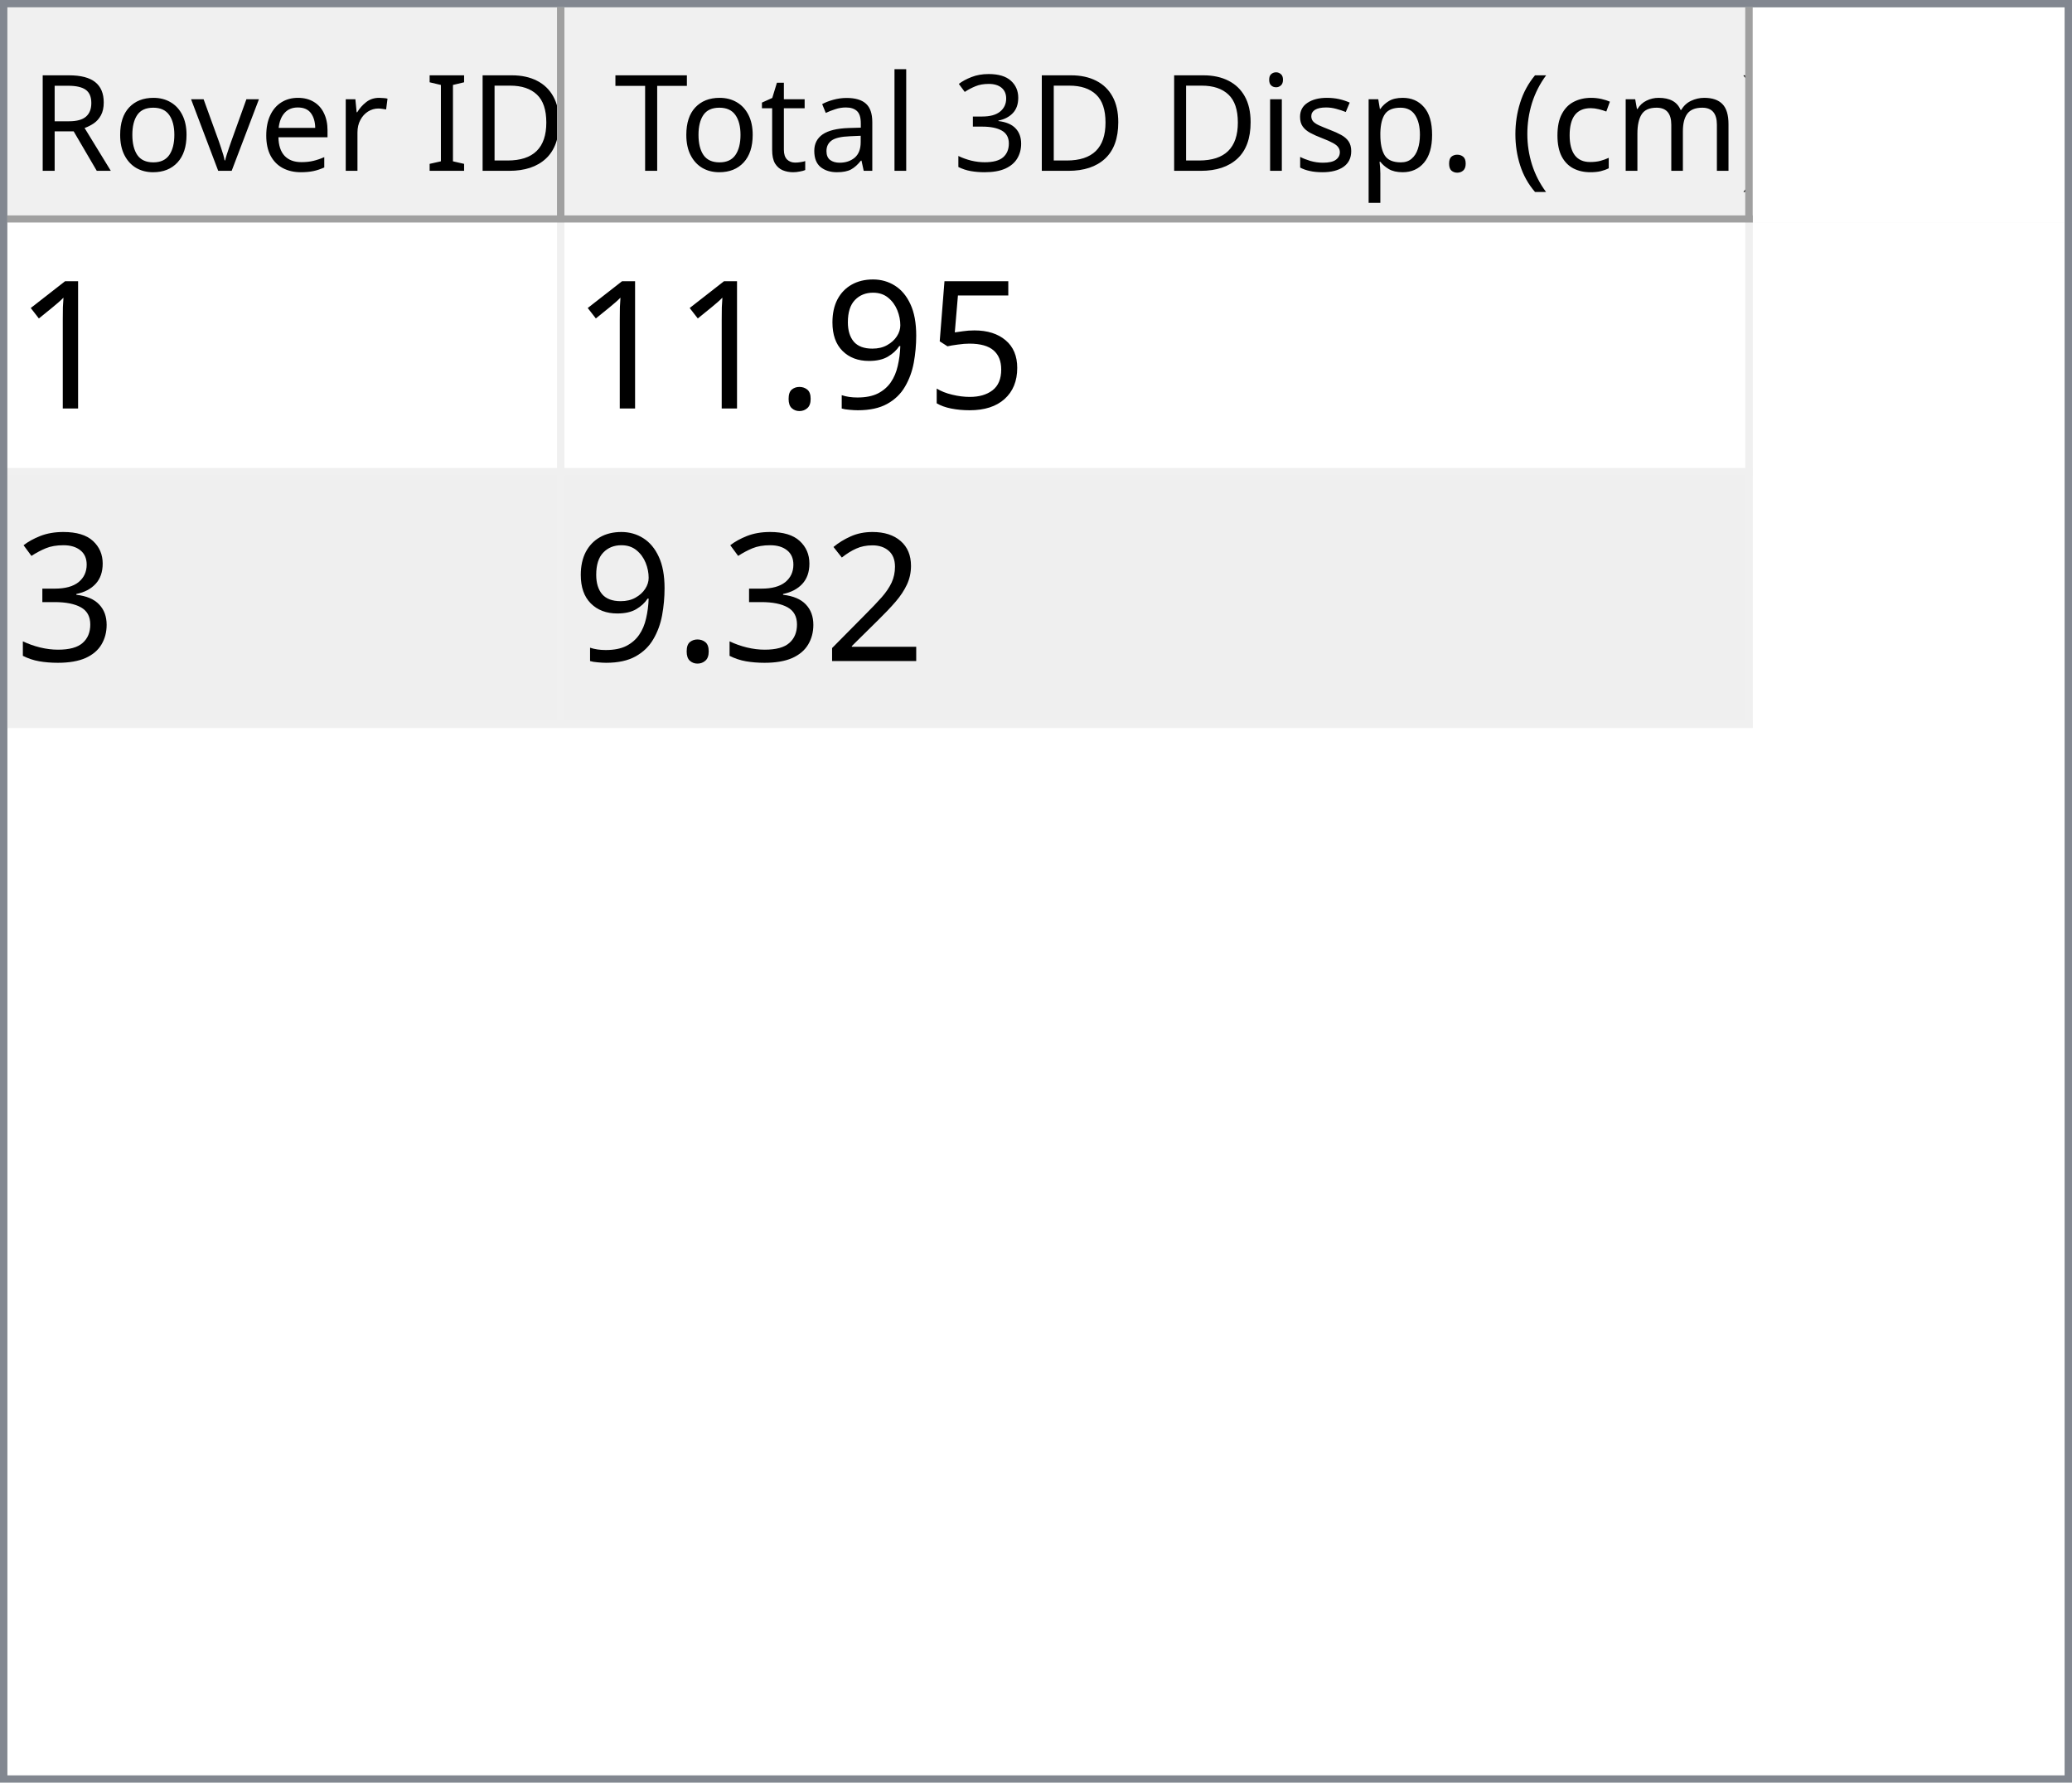
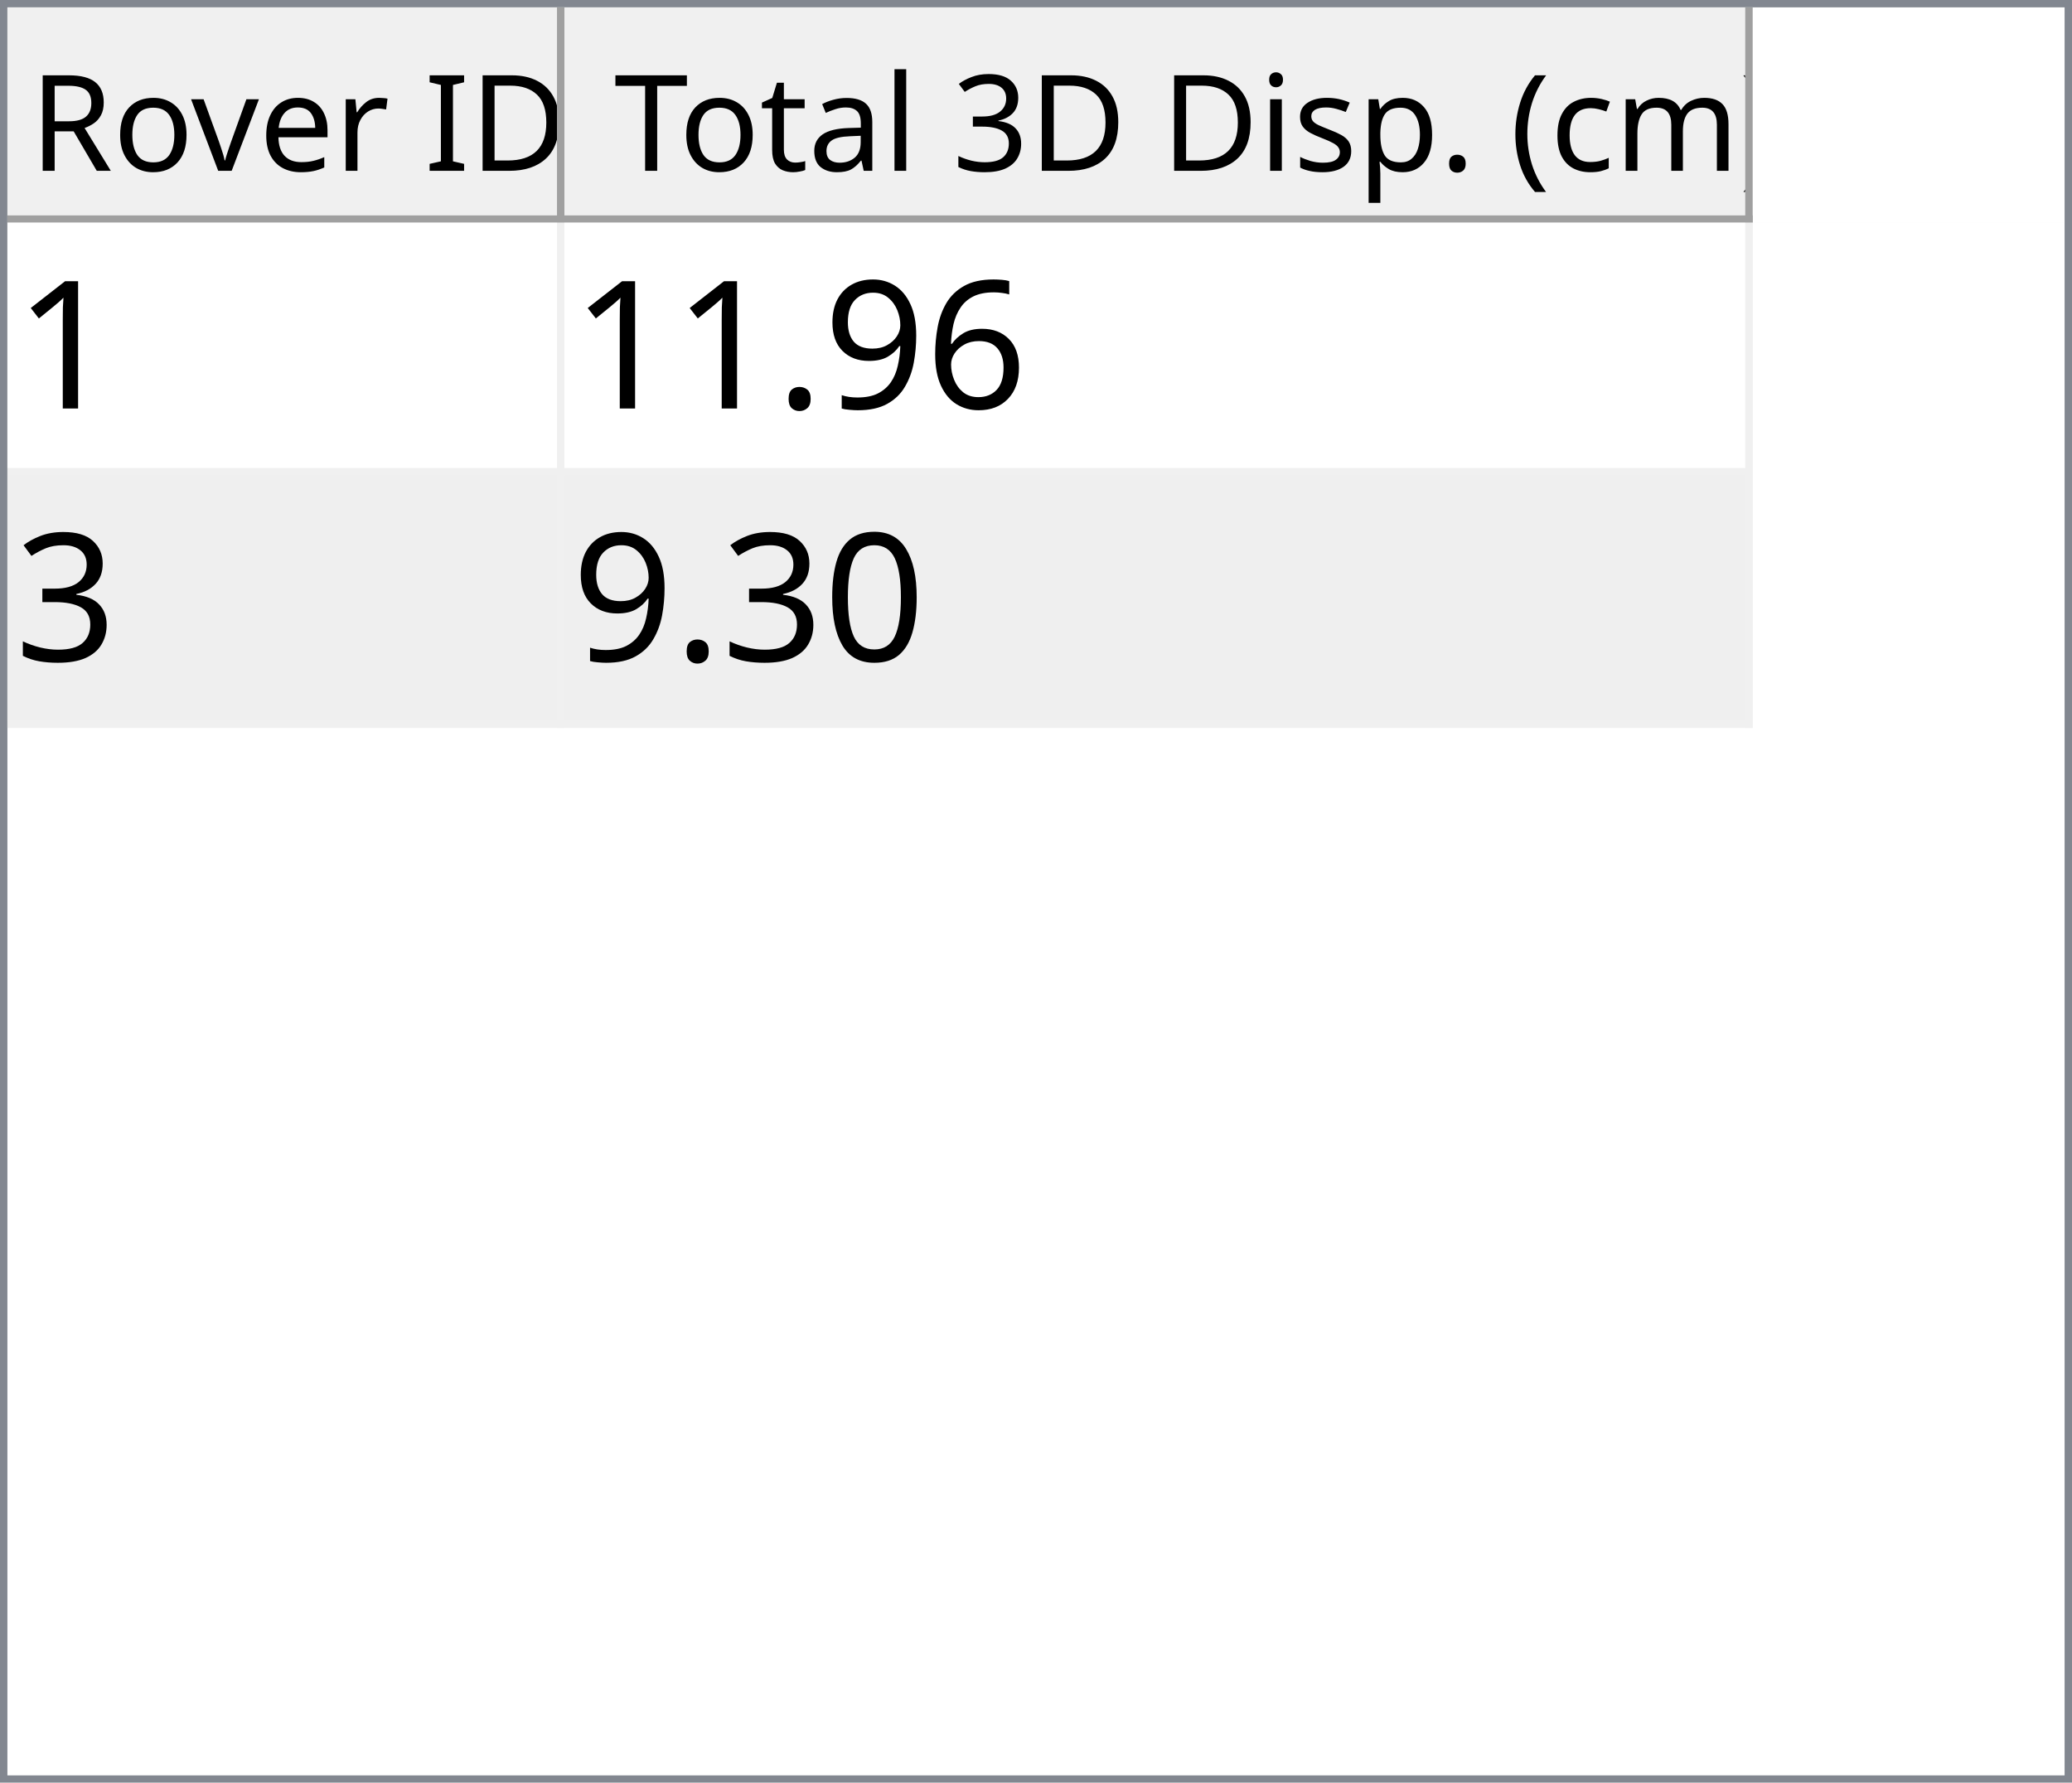
<svg xmlns="http://www.w3.org/2000/svg" style="fill-opacity:1; color-rendering:auto; color-interpolation:auto; text-rendering:auto; stroke:black; stroke-linecap:square; stroke-miterlimit:10; shape-rendering:auto; stroke-opacity:1; fill:black; stroke-dasharray:none; font-weight:normal; stroke-width:1; font-family:'Dialog'; font-style:normal; stroke-linejoin:miter; font-size:12px; stroke-dashoffset:0; image-rendering:auto;" width="279" height="240">
  <defs id="genericDefs" />
  <g>
    <defs id="defs1">
      <clipPath clipPathUnits="userSpaceOnUse" id="clipPath1">
        <path d="M0 0 L279 0 L279 240 L0 240 L0 0 Z" />
      </clipPath>
      <clipPath clipPathUnits="userSpaceOnUse" id="clipPath2">
        <path d="M0 0 L0 240 L279 240 L279 0 Z" />
      </clipPath>
      <clipPath clipPathUnits="userSpaceOnUse" id="clipPath3">
        <path d="M0 0 L0 29 L277 29 L277 0 Z" />
      </clipPath>
      <clipPath clipPathUnits="userSpaceOnUse" id="clipPath4">
        <path d="M0 0 L0 29 L75 29 L75 0 Z" />
      </clipPath>
      <clipPath clipPathUnits="userSpaceOnUse" id="clipPath5">
        <path d="M1 1 L1 28 L74 28 L74 1 Z" />
      </clipPath>
      <clipPath clipPathUnits="userSpaceOnUse" id="clipPath6">
        <path d="M0 0 L0 27 L73 27 L73 0 Z" />
      </clipPath>
      <clipPath clipPathUnits="userSpaceOnUse" id="clipPath7">
        <path d="M-0.5 -0.5 L-0.5 28.5 L74.5 28.5 L74.5 -0.5 Z" />
      </clipPath>
      <clipPath clipPathUnits="userSpaceOnUse" id="clipPath8">
        <path d="M0 0 L0 29 L160 29 L160 0 Z" />
      </clipPath>
      <clipPath clipPathUnits="userSpaceOnUse" id="clipPath9">
        <path d="M1 1 L1 28 L159 28 L159 1 Z" />
      </clipPath>
      <clipPath clipPathUnits="userSpaceOnUse" id="clipPath10">
        <path d="M0 0 L0 27 L158 27 L158 0 Z" />
      </clipPath>
      <clipPath clipPathUnits="userSpaceOnUse" id="clipPath11">
        <path d="M-0.5 -0.5 L-0.5 28.5 L159.5 28.5 L159.5 -0.5 Z" />
      </clipPath>
      <clipPath clipPathUnits="userSpaceOnUse" id="clipPath12">
        <path d="M0 0 L0 209 L277 209 L277 0 Z" />
      </clipPath>
      <clipPath clipPathUnits="userSpaceOnUse" id="clipPath13">
        <path d="M0 0 L0 68 L235 68 L235 0 Z" />
      </clipPath>
      <clipPath clipPathUnits="userSpaceOnUse" id="clipPath14">
        <path d="M-0.5 -0.5 L-0.5 67.5 L234.5 67.5 L234.5 -0.5 Z" />
      </clipPath>
      <clipPath clipPathUnits="userSpaceOnUse" id="clipPath15">
        <path d="M0 0 L0 33 L74 33 L74 0 Z" />
      </clipPath>
      <clipPath clipPathUnits="userSpaceOnUse" id="clipPath16">
        <path d="M0 0 L0 33 L159 33 L159 0 Z" />
      </clipPath>
      <font horiz-adv-x="64.551" id="font1">
        <font-face ascent="107.91" descent="25.098" units-per-em="100" style="font-style:normal; font-family:Segoe UI; font-weight:normal;" />
        <missing-glyph horiz-adv-x="64.551" d="M8.109 0 L8.109 68.266 L56.453 68.266 L56.453 0 L8.109 0 ZM15.328 7.234 L49.219 7.234 L49.219 61.031 L15.328 61.031 L15.328 7.234 Z" />
        <glyph unicode="D" horiz-adv-x="70.117" d="M9.188 0 L9.188 70.016 L28.516 70.016 Q65.531 70.016 65.531 35.891 Q65.531 19.672 55.25 9.836 Q44.969 0 27.734 0 L9.188 0 ZM17.391 62.594 L17.391 7.422 L27.828 7.422 Q41.609 7.422 49.273 14.797 Q56.938 22.172 56.938 35.688 Q56.938 62.594 28.328 62.594 L17.391 62.594 Z" />
        <glyph unicode="I" horiz-adv-x="26.611" d="M17.391 0 L9.188 0 L9.188 70.016 L17.391 70.016 L17.391 0 Z" />
        <glyph unicode=" " horiz-adv-x="27.393" d="" />
        <glyph unicode="r" horiz-adv-x="34.766" d="M34.188 41.891 Q32.078 43.5 28.125 43.5 Q23 43.5 19.555 38.672 Q16.109 33.844 16.109 25.484 L16.109 0 L8.109 0 L8.109 50 L16.109 50 L16.109 39.703 L16.312 39.703 Q18.016 44.969 21.531 47.922 Q25.047 50.875 29.391 50.875 Q32.516 50.875 34.188 50.203 L34.188 41.891 Z" />
        <glyph unicode="e" horiz-adv-x="52.295" d="M48.297 23 L12.984 23 Q13.188 14.656 17.484 10.109 Q21.781 5.562 29.297 5.562 Q37.75 5.562 44.828 11.141 L44.828 3.609 Q38.234 -1.172 27.391 -1.172 Q16.797 -1.172 10.742 5.641 Q4.688 12.453 4.688 24.812 Q4.688 36.469 11.305 43.82 Q17.922 51.172 27.734 51.172 Q37.547 51.172 42.922 44.828 Q48.297 38.484 48.297 27.203 L48.297 23 ZM40.094 29.781 Q40.047 36.719 36.75 40.578 Q33.453 44.438 27.594 44.438 Q21.922 44.438 17.969 40.383 Q14.016 36.328 13.094 29.781 L40.094 29.781 Z" />
        <glyph unicode="v" horiz-adv-x="47.9" d="M47.406 50 L27.484 0 L19.625 0 L0.688 50 L9.469 50 L22.172 13.672 Q23.578 9.672 23.922 6.688 L24.125 6.688 Q24.609 10.453 25.688 13.484 L38.969 50 L47.406 50 Z" />
        <glyph unicode="o" horiz-adv-x="58.594" d="M29 -1.172 Q17.922 -1.172 11.305 5.836 Q4.688 12.844 4.688 24.422 Q4.688 37.016 11.57 44.094 Q18.453 51.172 30.172 51.172 Q41.359 51.172 47.633 44.289 Q53.906 37.406 53.906 25.203 Q53.906 13.234 47.141 6.031 Q40.375 -1.172 29 -1.172 ZM29.594 44.438 Q21.875 44.438 17.383 39.188 Q12.891 33.938 12.891 24.703 Q12.891 15.828 17.43 10.695 Q21.969 5.562 29.594 5.562 Q37.359 5.562 41.531 10.594 Q45.703 15.625 45.703 24.906 Q45.703 34.281 41.531 39.359 Q37.359 44.438 29.594 44.438 Z" />
        <glyph unicode="R" horiz-adv-x="59.814" d="M59.375 0 L49.609 0 L37.891 19.625 Q36.281 22.359 34.766 24.289 Q33.25 26.219 31.664 27.438 Q30.078 28.656 28.25 29.219 Q26.422 29.781 24.125 29.781 L17.391 29.781 L17.391 0 L9.188 0 L9.188 70.016 L30.078 70.016 Q34.672 70.016 38.555 68.867 Q42.438 67.719 45.289 65.375 Q48.141 63.031 49.758 59.547 Q51.375 56.062 51.375 51.375 Q51.375 47.703 50.273 44.656 Q49.172 41.609 47.148 39.211 Q45.125 36.812 42.266 35.133 Q39.406 33.453 35.844 32.516 L35.844 32.328 Q37.594 31.547 38.891 30.547 Q40.188 29.547 41.359 28.18 Q42.531 26.812 43.68 25.078 Q44.828 23.344 46.234 21.047 L59.375 0 ZM17.391 62.594 L17.391 37.203 L28.516 37.203 Q31.594 37.203 34.203 38.133 Q36.812 39.062 38.719 40.797 Q40.625 42.531 41.703 45.047 Q42.781 47.562 42.781 50.688 Q42.781 56.297 39.141 59.445 Q35.5 62.594 28.609 62.594 L17.391 62.594 Z" />
        <glyph unicode=")" horiz-adv-x="30.176" d="M8.297 -15.922 L1.172 -15.922 Q16.406 2.344 16.406 26.812 Q16.406 51.469 1.078 70.016 L8.297 70.016 Q23.531 52.156 23.531 26.703 Q23.531 1.375 8.297 -15.922 Z" />
        <glyph unicode="m" horiz-adv-x="86.133" d="M79.109 0 L71.094 0 L71.094 28.719 Q71.094 37.016 68.531 40.727 Q65.969 44.438 59.906 44.438 Q54.781 44.438 51.195 39.75 Q47.609 35.062 47.609 28.516 L47.609 0 L39.594 0 L39.594 29.688 Q39.594 44.438 28.219 44.438 Q22.953 44.438 19.531 40.016 Q16.109 35.594 16.109 28.516 L16.109 0 L8.109 0 L8.109 50 L16.109 50 L16.109 42.094 L16.312 42.094 Q21.625 51.172 31.844 51.172 Q36.969 51.172 40.773 48.312 Q44.578 45.453 46 40.828 Q51.562 51.172 62.594 51.172 Q79.109 51.172 79.109 30.812 L79.109 0 Z" />
        <glyph unicode="c" horiz-adv-x="46.191" d="M42.188 2.297 Q36.422 -1.172 28.516 -1.172 Q17.828 -1.172 11.258 5.789 Q4.688 12.75 4.688 23.828 Q4.688 36.188 11.766 43.68 Q18.844 51.172 30.672 51.172 Q37.25 51.172 42.281 48.734 L42.281 40.531 Q36.719 44.438 30.375 44.438 Q22.703 44.438 17.797 38.945 Q12.891 33.453 12.891 24.516 Q12.891 15.719 17.508 10.641 Q22.125 5.562 29.891 5.562 Q36.422 5.562 42.188 9.906 L42.188 2.297 Z" />
        <glyph unicode="(" horiz-adv-x="30.176" d="M29.109 -15.922 L21.969 -15.922 Q6.844 1.375 6.844 26.703 Q6.844 52.156 21.969 70.016 L29.203 70.016 Q13.875 51.469 13.875 26.812 Q13.875 2.344 29.109 -15.922 Z" />
        <glyph unicode="." horiz-adv-x="21.68" d="M10.891 -1.078 Q8.641 -1.078 7.055 0.539 Q5.469 2.156 5.469 4.391 Q5.469 6.641 7.055 8.273 Q8.641 9.906 10.891 9.906 Q13.188 9.906 14.797 8.273 Q16.406 6.641 16.406 4.391 Q16.406 2.156 14.797 0.539 Q13.188 -1.078 10.891 -1.078 Z" />
        <glyph unicode="p" horiz-adv-x="58.789" d="M16.312 7.234 L16.109 7.234 L16.109 -23 L8.109 -23 L8.109 50 L16.109 50 L16.109 41.219 L16.312 41.219 Q22.219 51.172 33.594 51.172 Q43.266 51.172 48.688 44.461 Q54.109 37.75 54.109 26.469 Q54.109 13.922 48 6.375 Q41.891 -1.172 31.297 -1.172 Q21.578 -1.172 16.312 7.234 ZM16.109 27.391 L16.109 20.406 Q16.109 14.203 20.141 9.883 Q24.172 5.562 30.375 5.562 Q37.641 5.562 41.773 11.133 Q45.906 16.703 45.906 26.609 Q45.906 34.969 42.047 39.703 Q38.188 44.438 31.594 44.438 Q24.609 44.438 20.359 39.578 Q16.109 34.719 16.109 27.391 Z" />
        <glyph unicode="s" horiz-adv-x="42.432" d="M5.078 1.812 L5.078 10.406 Q11.625 5.562 19.484 5.562 Q30.031 5.562 30.031 12.594 Q30.031 14.594 29.125 15.992 Q28.219 17.391 26.68 18.461 Q25.141 19.531 23.07 20.383 Q21 21.234 18.609 22.172 Q15.281 23.484 12.766 24.828 Q10.25 26.172 8.57 27.859 Q6.891 29.547 6.031 31.695 Q5.172 33.844 5.172 36.719 Q5.172 40.234 6.789 42.945 Q8.406 45.656 11.086 47.484 Q13.766 49.312 17.211 50.242 Q20.656 51.172 24.312 51.172 Q30.812 51.172 35.938 48.922 L35.938 40.828 Q30.422 44.438 23.25 44.438 Q21 44.438 19.195 43.922 Q17.391 43.406 16.094 42.477 Q14.797 41.547 14.086 40.258 Q13.375 38.969 13.375 37.406 Q13.375 35.453 14.086 34.133 Q14.797 32.812 16.164 31.789 Q17.531 30.766 19.484 29.938 Q21.438 29.109 23.922 28.125 Q27.25 26.859 29.883 25.516 Q32.516 24.172 34.375 22.484 Q36.234 20.797 37.234 18.602 Q38.234 16.406 38.234 13.375 Q38.234 9.672 36.602 6.938 Q34.969 4.203 32.234 2.398 Q29.5 0.594 25.93 -0.289 Q22.359 -1.172 18.453 -1.172 Q10.75 -1.172 5.078 1.812 Z" />
        <glyph unicode="i" horiz-adv-x="24.219" d="M12.203 62.703 Q10.062 62.703 8.547 64.164 Q7.031 65.625 7.031 67.875 Q7.031 70.125 8.547 71.609 Q10.062 73.094 12.203 73.094 Q14.406 73.094 15.945 71.609 Q17.484 70.125 17.484 67.875 Q17.484 65.719 15.945 64.211 Q14.406 62.703 12.203 62.703 ZM16.109 0 L8.109 0 L8.109 50 L16.109 50 L16.109 0 Z" />
        <glyph unicode="3" horiz-adv-x="53.906" d="M46.531 19.828 Q46.531 15.094 44.75 11.211 Q42.969 7.328 39.719 4.57 Q36.469 1.812 31.93 0.297 Q27.391 -1.219 21.922 -1.219 Q11.922 -1.219 6 2.594 L6 11.188 Q13.094 5.609 22.219 5.609 Q25.875 5.609 28.828 6.539 Q31.781 7.469 33.906 9.227 Q36.031 10.984 37.18 13.477 Q38.328 15.969 38.328 19.094 Q38.328 32.812 18.797 32.812 L12.984 32.812 L12.984 39.594 L18.5 39.594 Q35.797 39.594 35.797 52.484 Q35.797 64.406 22.609 64.406 Q15.188 64.406 8.688 59.422 L8.688 67.188 Q15.375 71.188 24.609 71.188 Q29 71.188 32.57 69.969 Q36.141 68.75 38.68 66.555 Q41.219 64.359 42.609 61.281 Q44 58.203 44 54.5 Q44 40.672 30.031 36.719 L30.031 36.531 Q33.594 36.141 36.625 34.797 Q39.656 33.453 41.852 31.305 Q44.047 29.156 45.289 26.25 Q46.531 23.344 46.531 19.828 Z" />
        <glyph unicode="l" horiz-adv-x="24.219" d="M16.109 0 L8.109 0 L8.109 74.031 L16.109 74.031 L16.109 0 Z" />
        <glyph unicode="a" horiz-adv-x="50.879" d="M43.891 0 L35.891 0 L35.891 7.812 L35.688 7.812 Q30.469 -1.172 20.312 -1.172 Q12.844 -1.172 8.617 2.781 Q4.391 6.734 4.391 13.281 Q4.391 27.297 20.906 29.594 L35.891 31.688 Q35.891 44.438 25.594 44.438 Q16.547 44.438 9.281 38.281 L9.281 46.484 Q16.656 51.172 26.266 51.172 Q43.891 51.172 43.891 32.516 L43.891 0 ZM35.891 25.297 L23.828 23.641 Q18.266 22.859 15.43 20.875 Q12.594 18.891 12.594 13.875 Q12.594 10.203 15.211 7.883 Q17.828 5.562 22.172 5.562 Q28.125 5.562 32.008 9.742 Q35.891 13.922 35.891 20.312 L35.891 25.297 Z" />
        <glyph unicode="t" horiz-adv-x="33.887" d="M31.297 0.484 Q28.469 -1.078 23.828 -1.078 Q10.688 -1.078 10.688 13.578 L10.688 43.172 L2.094 43.172 L2.094 50 L10.688 50 L10.688 62.203 L18.703 64.797 L18.703 50 L31.297 50 L31.297 43.172 L18.703 43.172 L18.703 14.984 Q18.703 9.969 20.414 7.82 Q22.125 5.672 26.078 5.672 Q29.109 5.672 31.297 7.328 L31.297 0.484 Z" />
        <glyph unicode="T" horiz-adv-x="52.393" d="M50.594 62.594 L30.375 62.594 L30.375 0 L22.172 0 L22.172 62.594 L2 62.594 L2 70.016 L50.594 70.016 L50.594 62.594 Z" />
      </font>
      <font horiz-adv-x="75.0" id="font2">
        <font-face ascent="100.537" descent="21.973" units-per-em="100" style="font-style:normal; font-family:sans-serif; font-weight:normal;" />
        <missing-glyph horiz-adv-x="75.0" d="M12.5 0 L12.5 62.5 L62.5 62.5 L62.5 0 L12.5 0 ZM14.062 1.562 L60.938 1.562 L60.938 60.938 L14.062 60.938 L14.062 1.562 Z" />
        <glyph unicode="1" horiz-adv-x="55.615" d="M37.25 0 L28.469 0 L28.469 56 Q25.297 52.984 20.141 49.953 Q14.984 46.922 10.891 45.406 L10.891 53.906 Q18.266 57.375 23.781 62.305 Q29.297 67.234 31.594 71.875 L37.25 71.875 L37.25 0 Z" />
-         <glyph unicode="5" horiz-adv-x="55.615" d="M4.156 18.75 L13.375 19.531 Q14.406 12.797 18.141 9.398 Q21.875 6 27.156 6 Q33.5 6 37.891 10.789 Q42.281 15.578 42.281 23.484 Q42.281 31 38.062 35.352 Q33.844 39.703 27 39.703 Q22.75 39.703 19.336 37.773 Q15.922 35.844 13.969 32.766 L5.719 33.844 L12.641 70.609 L48.25 70.609 L48.25 62.203 L19.672 62.203 L15.828 42.969 Q22.266 47.469 29.344 47.469 Q38.719 47.469 45.164 40.969 Q51.609 34.469 51.609 24.266 Q51.609 14.547 45.953 7.469 Q39.062 -1.219 27.156 -1.219 Q17.391 -1.219 11.211 4.25 Q5.031 9.719 4.156 18.75 Z" />
+         <glyph unicode="6" horiz-adv-x="55.615" d="M49.75 54.047 L41.016 53.375 Q39.844 58.547 37.703 60.891 Q34.125 64.656 28.906 64.656 Q24.703 64.656 21.531 62.312 Q17.391 59.281 14.992 53.469 Q12.594 47.656 12.5 36.922 Q15.672 41.75 20.266 44.094 Q24.859 46.438 29.891 46.438 Q38.672 46.438 44.852 39.969 Q51.031 33.5 51.031 23.25 Q51.031 16.5 48.125 10.719 Q45.219 4.938 40.141 1.859 Q35.062 -1.219 28.609 -1.219 Q17.625 -1.219 10.695 6.859 Q3.766 14.938 3.766 33.5 Q3.766 54.25 11.422 63.672 Q18.109 71.875 29.438 71.875 Q37.891 71.875 43.289 67.141 Q48.688 62.406 49.75 54.047 ZM13.875 23.188 Q13.875 18.656 15.797 14.508 Q17.719 10.359 21.188 8.18 Q24.656 6 28.469 6 Q34.031 6 38.039 10.492 Q42.047 14.984 42.047 22.703 Q42.047 30.125 38.086 34.398 Q34.125 38.672 28.125 38.672 Q22.172 38.672 18.023 34.398 Q13.875 30.125 13.875 23.188 Z" />
        <glyph unicode="9" horiz-adv-x="55.615" d="M5.469 16.547 L13.922 17.328 Q14.984 11.375 18.016 8.688 Q21.047 6 25.781 6 Q29.828 6 32.883 7.859 Q35.938 9.719 37.891 12.82 Q39.844 15.922 41.164 21.195 Q42.484 26.469 42.484 31.938 Q42.484 32.516 42.438 33.688 Q39.797 29.5 35.234 26.883 Q30.672 24.266 25.344 24.266 Q16.453 24.266 10.305 30.711 Q4.156 37.156 4.156 47.703 Q4.156 58.594 10.578 65.234 Q17 71.875 26.656 71.875 Q33.641 71.875 39.43 68.117 Q45.219 64.359 48.219 57.398 Q51.219 50.438 51.219 37.25 Q51.219 23.531 48.242 15.406 Q45.266 7.281 39.383 3.031 Q33.5 -1.219 25.594 -1.219 Q17.188 -1.219 11.867 3.445 Q6.547 8.109 5.469 16.547 ZM41.453 48.141 Q41.453 55.719 37.43 60.156 Q33.406 64.594 27.734 64.594 Q21.875 64.594 17.531 59.812 Q13.188 55.031 13.188 47.406 Q13.188 40.578 17.312 36.305 Q21.438 32.031 27.484 32.031 Q33.594 32.031 37.523 36.305 Q41.453 40.578 41.453 48.141 Z" />
        <glyph unicode="." horiz-adv-x="27.783" d="M9.078 0 L9.078 10.016 L19.094 10.016 L19.094 0 L9.078 0 Z" />
        <glyph unicode="3" horiz-adv-x="55.615" d="M4.203 18.891 L12.984 20.062 Q14.5 12.594 18.141 9.297 Q21.781 6 27 6 Q33.203 6 37.477 10.297 Q41.75 14.594 41.75 20.953 Q41.75 27 37.797 30.93 Q33.844 34.859 27.734 34.859 Q25.25 34.859 21.531 33.891 L22.516 41.609 Q23.391 41.5 23.922 41.5 Q29.547 41.5 34.039 44.43 Q38.531 47.359 38.531 53.469 Q38.531 58.297 35.258 61.477 Q31.984 64.656 26.812 64.656 Q21.688 64.656 18.266 61.43 Q14.844 58.203 13.875 51.766 L5.078 53.328 Q6.688 62.156 12.398 67.016 Q18.109 71.875 26.609 71.875 Q32.469 71.875 37.398 69.359 Q42.328 66.844 44.945 62.5 Q47.562 58.156 47.562 53.266 Q47.562 48.641 45.07 44.828 Q42.578 41.016 37.703 38.766 Q44.047 37.312 47.562 32.695 Q51.078 28.078 51.078 21.141 Q51.078 11.766 44.242 5.25 Q37.406 -1.266 26.953 -1.266 Q17.531 -1.266 11.305 4.352 Q5.078 9.969 4.203 18.891 Z" />
-         <glyph unicode="2" horiz-adv-x="55.615" d="M50.344 8.453 L50.344 0 L3.031 0 Q2.938 3.172 4.047 6.109 Q5.859 10.938 9.836 15.625 Q13.812 20.312 21.344 26.469 Q33.016 36.031 37.117 41.625 Q41.219 47.219 41.219 52.203 Q41.219 57.422 37.477 61.008 Q33.734 64.594 27.734 64.594 Q21.391 64.594 17.578 60.789 Q13.766 56.984 13.719 50.25 L4.688 51.172 Q5.609 61.281 11.664 66.578 Q17.719 71.875 27.938 71.875 Q38.234 71.875 44.242 66.164 Q50.25 60.453 50.25 52 Q50.25 47.703 48.492 43.555 Q46.734 39.406 42.656 34.812 Q38.578 30.219 29.109 22.219 Q21.188 15.578 18.945 13.211 Q16.703 10.844 15.234 8.453 L50.344 8.453 Z" />
+         <glyph unicode="0" horiz-adv-x="55.615" d="M4.156 35.297 Q4.156 48 6.766 55.742 Q9.375 63.484 14.523 67.68 Q19.672 71.875 27.484 71.875 Q33.25 71.875 37.594 69.555 Q41.938 67.234 44.773 62.867 Q47.609 58.5 49.219 52.227 Q50.828 45.953 50.828 35.297 Q50.828 22.703 48.242 14.969 Q45.656 7.234 40.508 3.008 Q35.359 -1.219 27.484 -1.219 Q17.141 -1.219 11.234 6.203 Q4.156 15.141 4.156 35.297 ZM13.188 35.297 Q13.188 17.672 17.312 11.836 Q21.438 6 27.484 6 Q33.547 6 37.672 11.859 Q41.797 17.719 41.797 35.297 Q41.797 52.984 37.672 58.789 Q33.547 64.594 27.391 64.594 Q21.344 64.594 17.719 59.469 Q13.188 52.938 13.188 35.297 Z" />
      </font>
    </defs>
    <g style="fill:white; stroke:white;">
      <rect x="0" y="0" width="279" style="clip-path:url(#clipPath1); stroke:none;" height="240" />
    </g>
    <g style="fill:white; text-rendering:optimizeSpeed; color-rendering:optimizeSpeed; image-rendering:optimizeSpeed; shape-rendering:crispEdges; stroke:white; color-interpolation:sRGB;">
      <rect x="0" width="279" height="240" y="0" style="stroke:none;" />
      <path style="stroke:none;" d="M0 240 L279 240 L279 0 L0 0 Z" />
    </g>
    <g style="fill:rgb(240,240,240); font-size:18px; font-family:'Segoe UI'; stroke:rgb(240,240,240);">
      <rect x="0" y="0" width="279" style="clip-path:url(#clipPath2); stroke:none;" height="240" />
    </g>
    <g style="fill:rgb(130,135,144); font-size:18px; font-family:'Segoe UI'; stroke:rgb(130,135,144);">
      <path d="M0 0 L279 0 L279 240 L0 240 L0 0 ZM1 1 L278 1 L278 239 L1 239 L1 1 Z" style="fill-rule:evenodd; clip-path:url(#clipPath2); stroke:none;" />
    </g>
    <g style="fill:white; font-size:18px; font-family:'Segoe UI'; stroke:white;" transform="translate(1,1)">
      <rect x="0" y="0" width="277" style="clip-path:url(#clipPath3); stroke:none;" height="29" />
    </g>
    <g style="fill:rgb(240,240,240); font-size:18px; font-family:'Segoe UI'; stroke:rgb(240,240,240);" transform="translate(1,1)">
      <rect x="0" y="0" width="75" style="clip-path:url(#clipPath4); stroke:none;" height="29" />
    </g>
    <g style="font-family:'Segoe UI'; font-size:18px;" transform="translate(2,2)">
      <text x="2" xml:space="preserve" y="21" style="clip-path:url(#clipPath6); stroke:none;">Rover ID</text>
    </g>
    <g transform="translate(1.5,1.5)" style="fill:rgb(160,160,160); font-size:18px; font-family:'Segoe UI'; stroke:rgb(160,160,160); stroke-linejoin:bevel;">
      <line x1="74" x2="74" y1="0" style="fill:none; clip-path:url(#clipPath7);" y2="28" />
    </g>
    <g transform="matrix(1,0,0,1,1,1) translate(0.5,0.5)" style="fill:rgb(160,160,160); font-size:18px; font-family:'Segoe UI'; stroke:rgb(160,160,160); stroke-linejoin:bevel;">
      <line x1="0" x2="74" y1="28" style="fill:none; clip-path:url(#clipPath7);" y2="28" />
    </g>
    <g style="fill:rgb(240,240,240); font-size:18px; font-family:'Segoe UI'; stroke:rgb(240,240,240);" transform="translate(76,1)">
      <rect x="0" y="0" width="160" style="clip-path:url(#clipPath8); stroke:none;" height="29" />
    </g>
    <g style="font-family:'Segoe UI'; font-size:18px;" transform="translate(77,2)">
      <text x="1" xml:space="preserve" y="21" style="clip-path:url(#clipPath10); stroke:none;"> Total 3D Disp. (cm)</text>
    </g>
    <g transform="translate(76.5,1.5)" style="fill:rgb(160,160,160); font-size:18px; font-family:'Segoe UI'; stroke:rgb(160,160,160); stroke-linejoin:bevel;">
      <line x1="159" x2="159" y1="0" style="fill:none; clip-path:url(#clipPath11);" y2="28" />
    </g>
    <g transform="matrix(1,0,0,1,76,1) translate(0.5,0.5)" style="fill:rgb(160,160,160); font-size:18px; font-family:'Segoe UI'; stroke:rgb(160,160,160); stroke-linejoin:bevel;">
      <line x1="0" x2="159" y1="28" style="fill:none; clip-path:url(#clipPath11);" y2="28" />
    </g>
    <g style="fill:white; font-size:18px; font-family:'Segoe UI'; stroke:white;" transform="translate(1,30)">
      <rect x="0" y="0" width="277" style="clip-path:url(#clipPath12); stroke:none;" height="209" />
    </g>
    <g style="fill:rgb(240,240,240); font-size:24px; font-family:sans-serif; stroke:rgb(240,240,240);" transform="translate(1,30)">
      <rect x="0" y="0" width="235" style="clip-path:url(#clipPath13); stroke:none;" height="68" />
      <line transform="translate(0.5,0.5)" x1="0" x2="234" y1="33" style="clip-path:url(#clipPath14); fill:none; stroke-linejoin:bevel;" y2="33" />
    </g>
    <g transform="matrix(1,0,0,1,1,30) translate(0.5,0.5)" style="fill:rgb(240,240,240); font-size:24px; font-family:sans-serif; stroke:rgb(240,240,240); stroke-linejoin:bevel;">
      <line x1="0" x2="234" y1="67" style="fill:none; clip-path:url(#clipPath14);" y2="67" />
    </g>
    <g transform="matrix(1,0,0,1,1,30) translate(0.5,0.5)" style="fill:rgb(240,240,240); font-size:24px; font-family:sans-serif; stroke:rgb(240,240,240); stroke-linejoin:bevel;">
      <line x1="74" x2="74" y1="0" style="fill:none; clip-path:url(#clipPath14);" y2="67" />
    </g>
    <g transform="matrix(1,0,0,1,1,30) translate(0.5,0.5)" style="fill:rgb(240,240,240); font-size:24px; font-family:sans-serif; stroke:rgb(240,240,240); stroke-linejoin:bevel;">
      <line x1="234" x2="234" y1="0" style="fill:none; clip-path:url(#clipPath14);" y2="67" />
    </g>
    <g style="fill:white; font-size:24px; font-family:sans-serif; stroke:white;" transform="matrix(1,0,0,1,1,30)">
      <rect x="0" y="0" width="74" style="clip-path:url(#clipPath15); stroke:none;" height="33" />
      <text x="1" y="25" style="fill:black; clip-path:url(#clipPath15); stroke:none;" xml:space="preserve">1</text>
    </g>
    <g style="fill:white; font-size:24px; font-family:sans-serif; stroke:white;" transform="matrix(1,0,0,1,1,30) translate(75,0)">
      <rect x="0" y="0" width="159" style="clip-path:url(#clipPath16); stroke:none;" height="33" />
-       <text x="1" y="25" style="fill:black; clip-path:url(#clipPath16); stroke:none;" xml:space="preserve">11.95</text>
+       <text x="1" y="25" style="fill:black; clip-path:url(#clipPath16); stroke:none;" xml:space="preserve">11.96</text>
    </g>
    <g style="fill:rgb(239,239,239); font-size:24px; font-family:sans-serif; stroke:rgb(239,239,239);" transform="matrix(1,0,0,1,1,30) translate(0,34)">
      <rect x="0" y="0" width="74" style="clip-path:url(#clipPath15); stroke:none;" height="33" />
      <text x="1" y="25" style="fill:black; clip-path:url(#clipPath15); stroke:none;" xml:space="preserve">3</text>
    </g>
    <g style="fill:rgb(239,239,239); font-size:24px; font-family:sans-serif; stroke:rgb(239,239,239);" transform="matrix(1,0,0,1,1,30) translate(75,34)">
      <rect x="0" y="0" width="159" style="clip-path:url(#clipPath16); stroke:none;" height="33" />
-       <text x="1" y="25" style="fill:black; clip-path:url(#clipPath16); stroke:none;" xml:space="preserve">9.32</text>
+       <text x="1" y="25" style="fill:black; clip-path:url(#clipPath16); stroke:none;" xml:space="preserve">9.30</text>
    </g>
  </g>
</svg>
